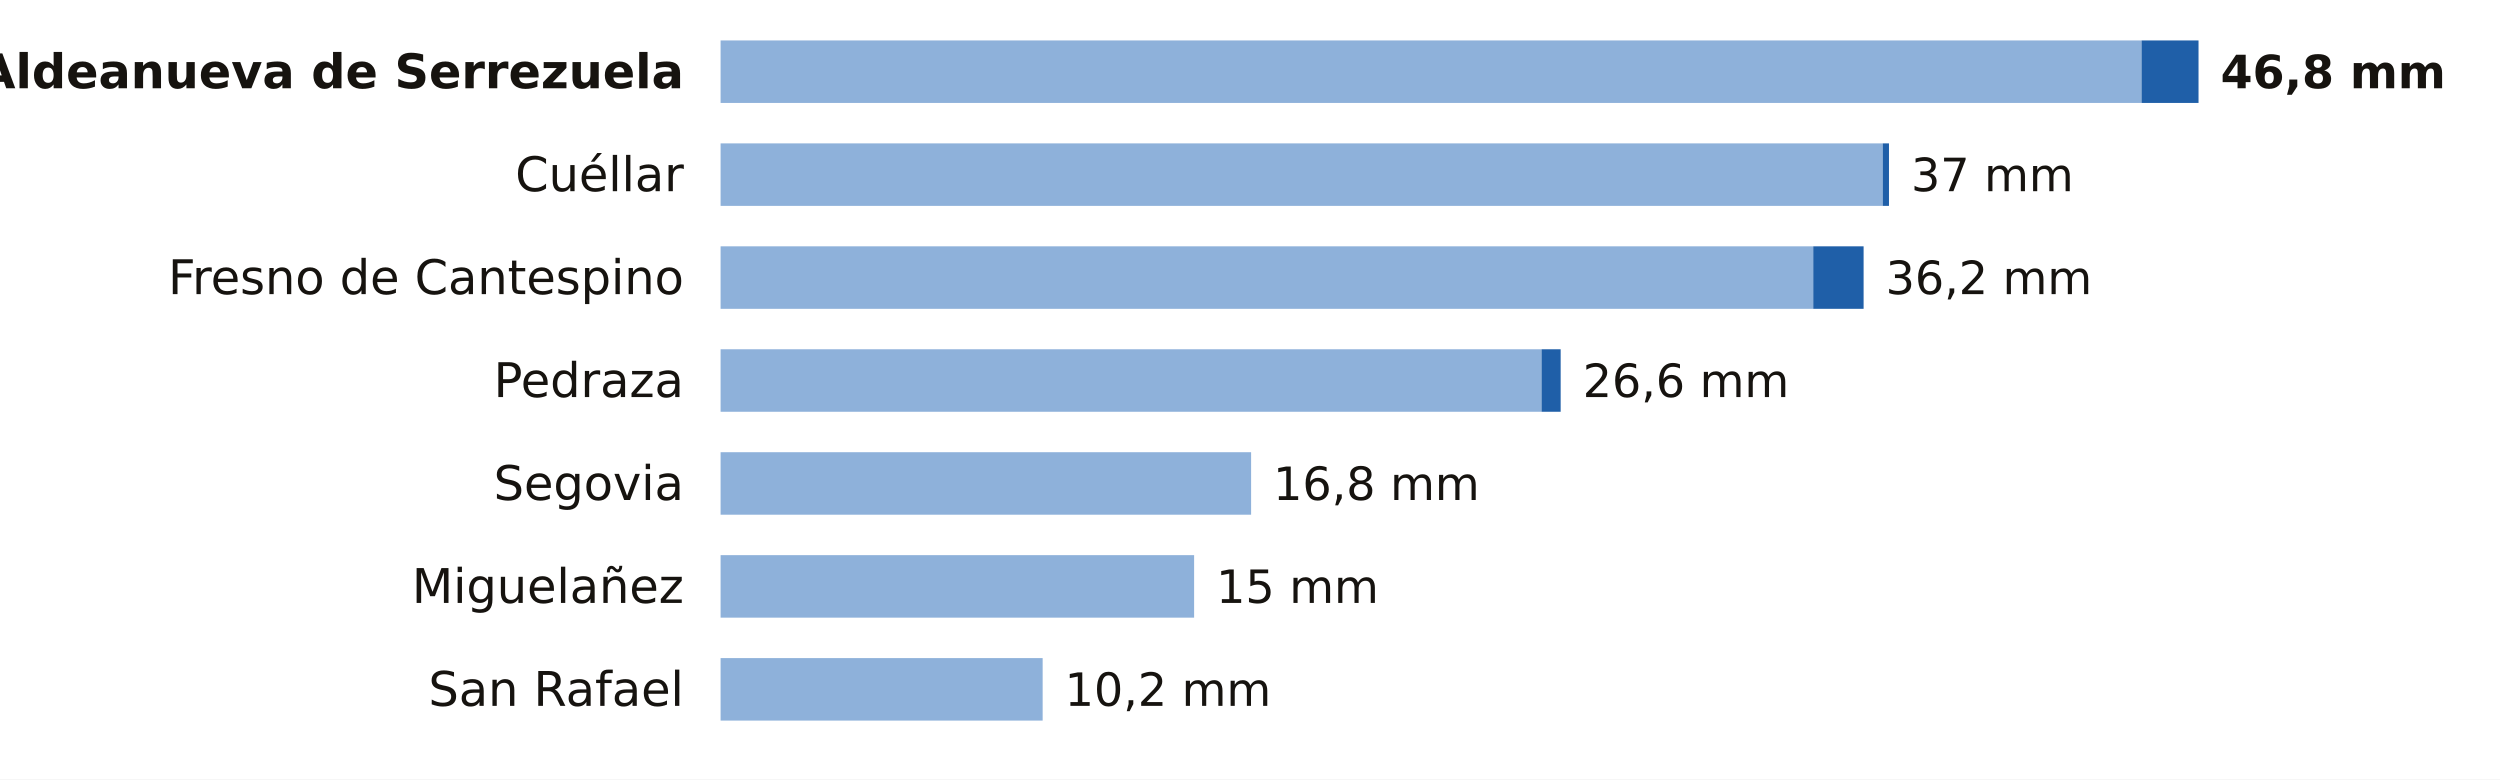
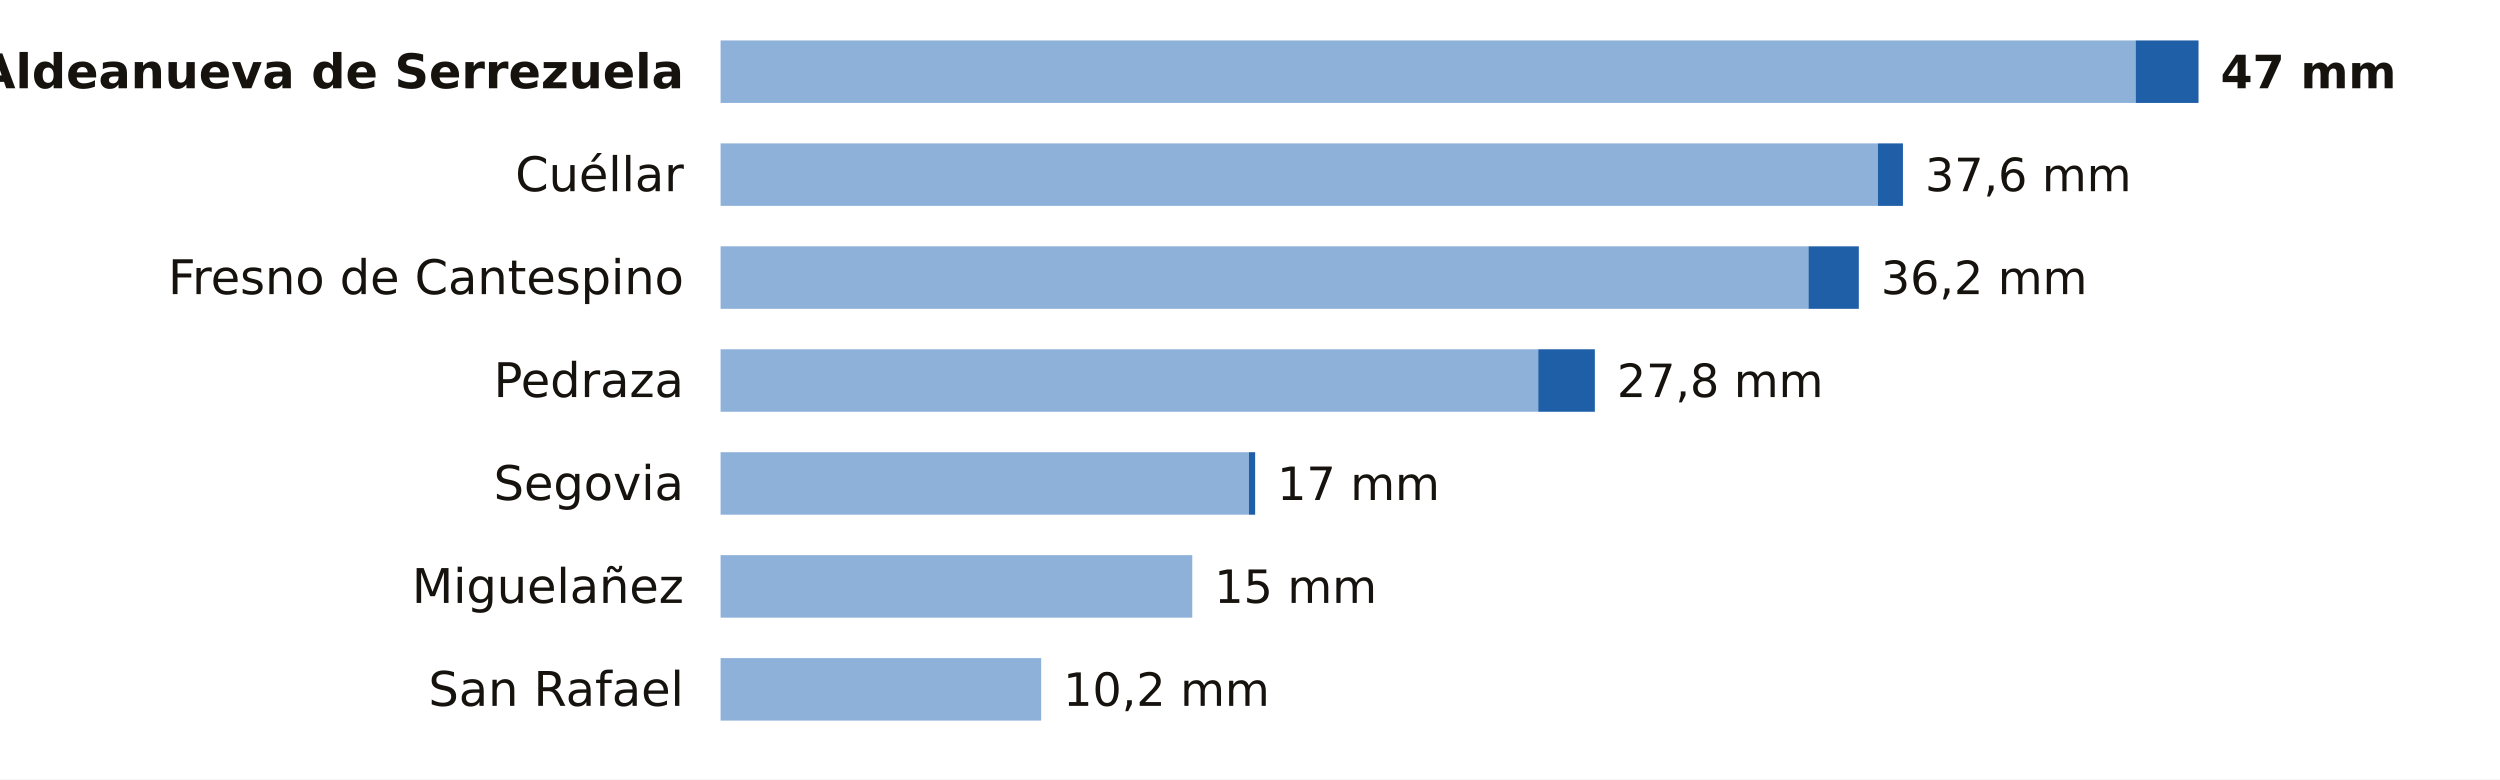
<svg xmlns="http://www.w3.org/2000/svg" viewBox="0 0 680 212" width="680" height="212" role="img" aria-label="La lluvia de los últimos 7 días en las estaciones de AEMET de Segovia">
  <rect width="680" height="212" fill="#FFFFFF" />
  <text x="186.0" y="24.0" font-size="13" fill="#16130F" text-anchor="end" font-weight="600" font-family="Public Sans, DejaVu Sans, Arial, sans-serif">Aldeanueva de Serrezuela</text>
-   <rect x="196" y="11" width="386.5" height="17" fill="#8EB1DA" />
-   <rect x="582.5" y="11" width="15.5" height="17" fill="#1F5FA8" />
-   <text x="604.0" y="24.0" font-size="12.5" fill="#16130F" text-anchor="start" font-weight="700" font-family="Public Sans, DejaVu Sans, Arial, sans-serif">46,8 mm</text>
+   <rect x="196" y="11" width="384.9" height="17" fill="#8EB1DA" />
+   <rect x="580.9" y="11" width="17.1" height="17" fill="#1F5FA8" />
+   <text x="604.0" y="24.0" font-size="12.5" fill="#16130F" text-anchor="start" font-weight="700" font-family="Public Sans, DejaVu Sans, Arial, sans-serif">47 mm</text>
  <text x="186.0" y="52.0" font-size="13" fill="#16130F" text-anchor="end" font-weight="400" font-family="Public Sans, DejaVu Sans, Arial, sans-serif">Cuéllar</text>
-   <rect x="196" y="39" width="316.1" height="17" fill="#8EB1DA" />
-   <rect x="512.1" y="39" width="1.7" height="17" fill="#1F5FA8" />
-   <text x="519.8" y="52.0" font-size="12.5" fill="#16130F" text-anchor="start" font-weight="500" font-family="Public Sans, DejaVu Sans, Arial, sans-serif">37 mm</text>
+   <rect x="196" y="39" width="314.8" height="17" fill="#8EB1DA" />
+   <rect x="510.8" y="39" width="6.8" height="17" fill="#1F5FA8" />
+   <text x="523.6" y="52.0" font-size="12.5" fill="#16130F" text-anchor="start" font-weight="500" font-family="Public Sans, DejaVu Sans, Arial, sans-serif">37,6 mm</text>
  <text x="186.0" y="80.0" font-size="13" fill="#16130F" text-anchor="end" font-weight="400" font-family="Public Sans, DejaVu Sans, Arial, sans-serif">Fresno de Cantespino</text>
-   <rect x="196" y="67" width="297.2" height="17" fill="#8EB1DA" />
-   <rect x="493.2" y="67" width="13.7" height="17" fill="#1F5FA8" />
-   <text x="512.9" y="80.0" font-size="12.5" fill="#16130F" text-anchor="start" font-weight="500" font-family="Public Sans, DejaVu Sans, Arial, sans-serif">36,2 mm</text>
+   <rect x="196" y="67" width="295.9" height="17" fill="#8EB1DA" />
+   <rect x="491.9" y="67" width="13.7" height="17" fill="#1F5FA8" />
+   <text x="511.6" y="80.0" font-size="12.5" fill="#16130F" text-anchor="start" font-weight="500" font-family="Public Sans, DejaVu Sans, Arial, sans-serif">36,2 mm</text>
  <text x="186.0" y="108.0" font-size="13" fill="#16130F" text-anchor="end" font-weight="400" font-family="Public Sans, DejaVu Sans, Arial, sans-serif">Pedraza</text>
-   <rect x="196" y="95" width="223.3" height="17" fill="#8EB1DA" />
-   <rect x="419.3" y="95" width="5.2" height="17" fill="#1F5FA8" />
-   <text x="430.5" y="108.0" font-size="12.5" fill="#16130F" text-anchor="start" font-weight="500" font-family="Public Sans, DejaVu Sans, Arial, sans-serif">26,6 mm</text>
+   <rect x="196" y="95" width="222.4" height="17" fill="#8EB1DA" />
+   <rect x="418.4" y="95" width="15.4" height="17" fill="#1F5FA8" />
+   <text x="439.8" y="108.0" font-size="12.5" fill="#16130F" text-anchor="start" font-weight="500" font-family="Public Sans, DejaVu Sans, Arial, sans-serif">27,8 mm</text>
  <text x="186.0" y="136.0" font-size="13" fill="#16130F" text-anchor="end" font-weight="400" font-family="Public Sans, DejaVu Sans, Arial, sans-serif">Segovia</text>
-   <rect x="196" y="123" width="144.3" height="17" fill="#8EB1DA" />
-   <text x="346.3" y="136.0" font-size="12.5" fill="#16130F" text-anchor="start" font-weight="500" font-family="Public Sans, DejaVu Sans, Arial, sans-serif">16,8 mm</text>
+   <rect x="196" y="123" width="143.7" height="17" fill="#8EB1DA" />
+   <rect x="339.7" y="123" width="1.7" height="17" fill="#1F5FA8" />
+   <text x="347.4" y="136.0" font-size="12.5" fill="#16130F" text-anchor="start" font-weight="500" font-family="Public Sans, DejaVu Sans, Arial, sans-serif">17 mm</text>
  <text x="186.0" y="164.0" font-size="13" fill="#16130F" text-anchor="end" font-weight="400" font-family="Public Sans, DejaVu Sans, Arial, sans-serif">Miguelañez</text>
-   <rect x="196" y="151" width="128.8" height="17" fill="#8EB1DA" />
-   <text x="330.8" y="164.0" font-size="12.5" fill="#16130F" text-anchor="start" font-weight="500" font-family="Public Sans, DejaVu Sans, Arial, sans-serif">15 mm</text>
+   <rect x="196" y="151" width="128.3" height="17" fill="#8EB1DA" />
+   <text x="330.3" y="164.0" font-size="12.5" fill="#16130F" text-anchor="start" font-weight="500" font-family="Public Sans, DejaVu Sans, Arial, sans-serif">15 mm</text>
  <text x="186.0" y="192.0" font-size="13" fill="#16130F" text-anchor="end" font-weight="400" font-family="Public Sans, DejaVu Sans, Arial, sans-serif">San Rafael</text>
-   <rect x="196" y="179" width="87.6" height="17" fill="#8EB1DA" />
-   <text x="289.6" y="192.0" font-size="12.5" fill="#16130F" text-anchor="start" font-weight="500" font-family="Public Sans, DejaVu Sans, Arial, sans-serif">10,2 mm</text>
+   <rect x="196" y="179" width="87.2" height="17" fill="#8EB1DA" />
+   <text x="289.2" y="192.0" font-size="12.5" fill="#16130F" text-anchor="start" font-weight="500" font-family="Public Sans, DejaVu Sans, Arial, sans-serif">10,2 mm</text>
</svg>
